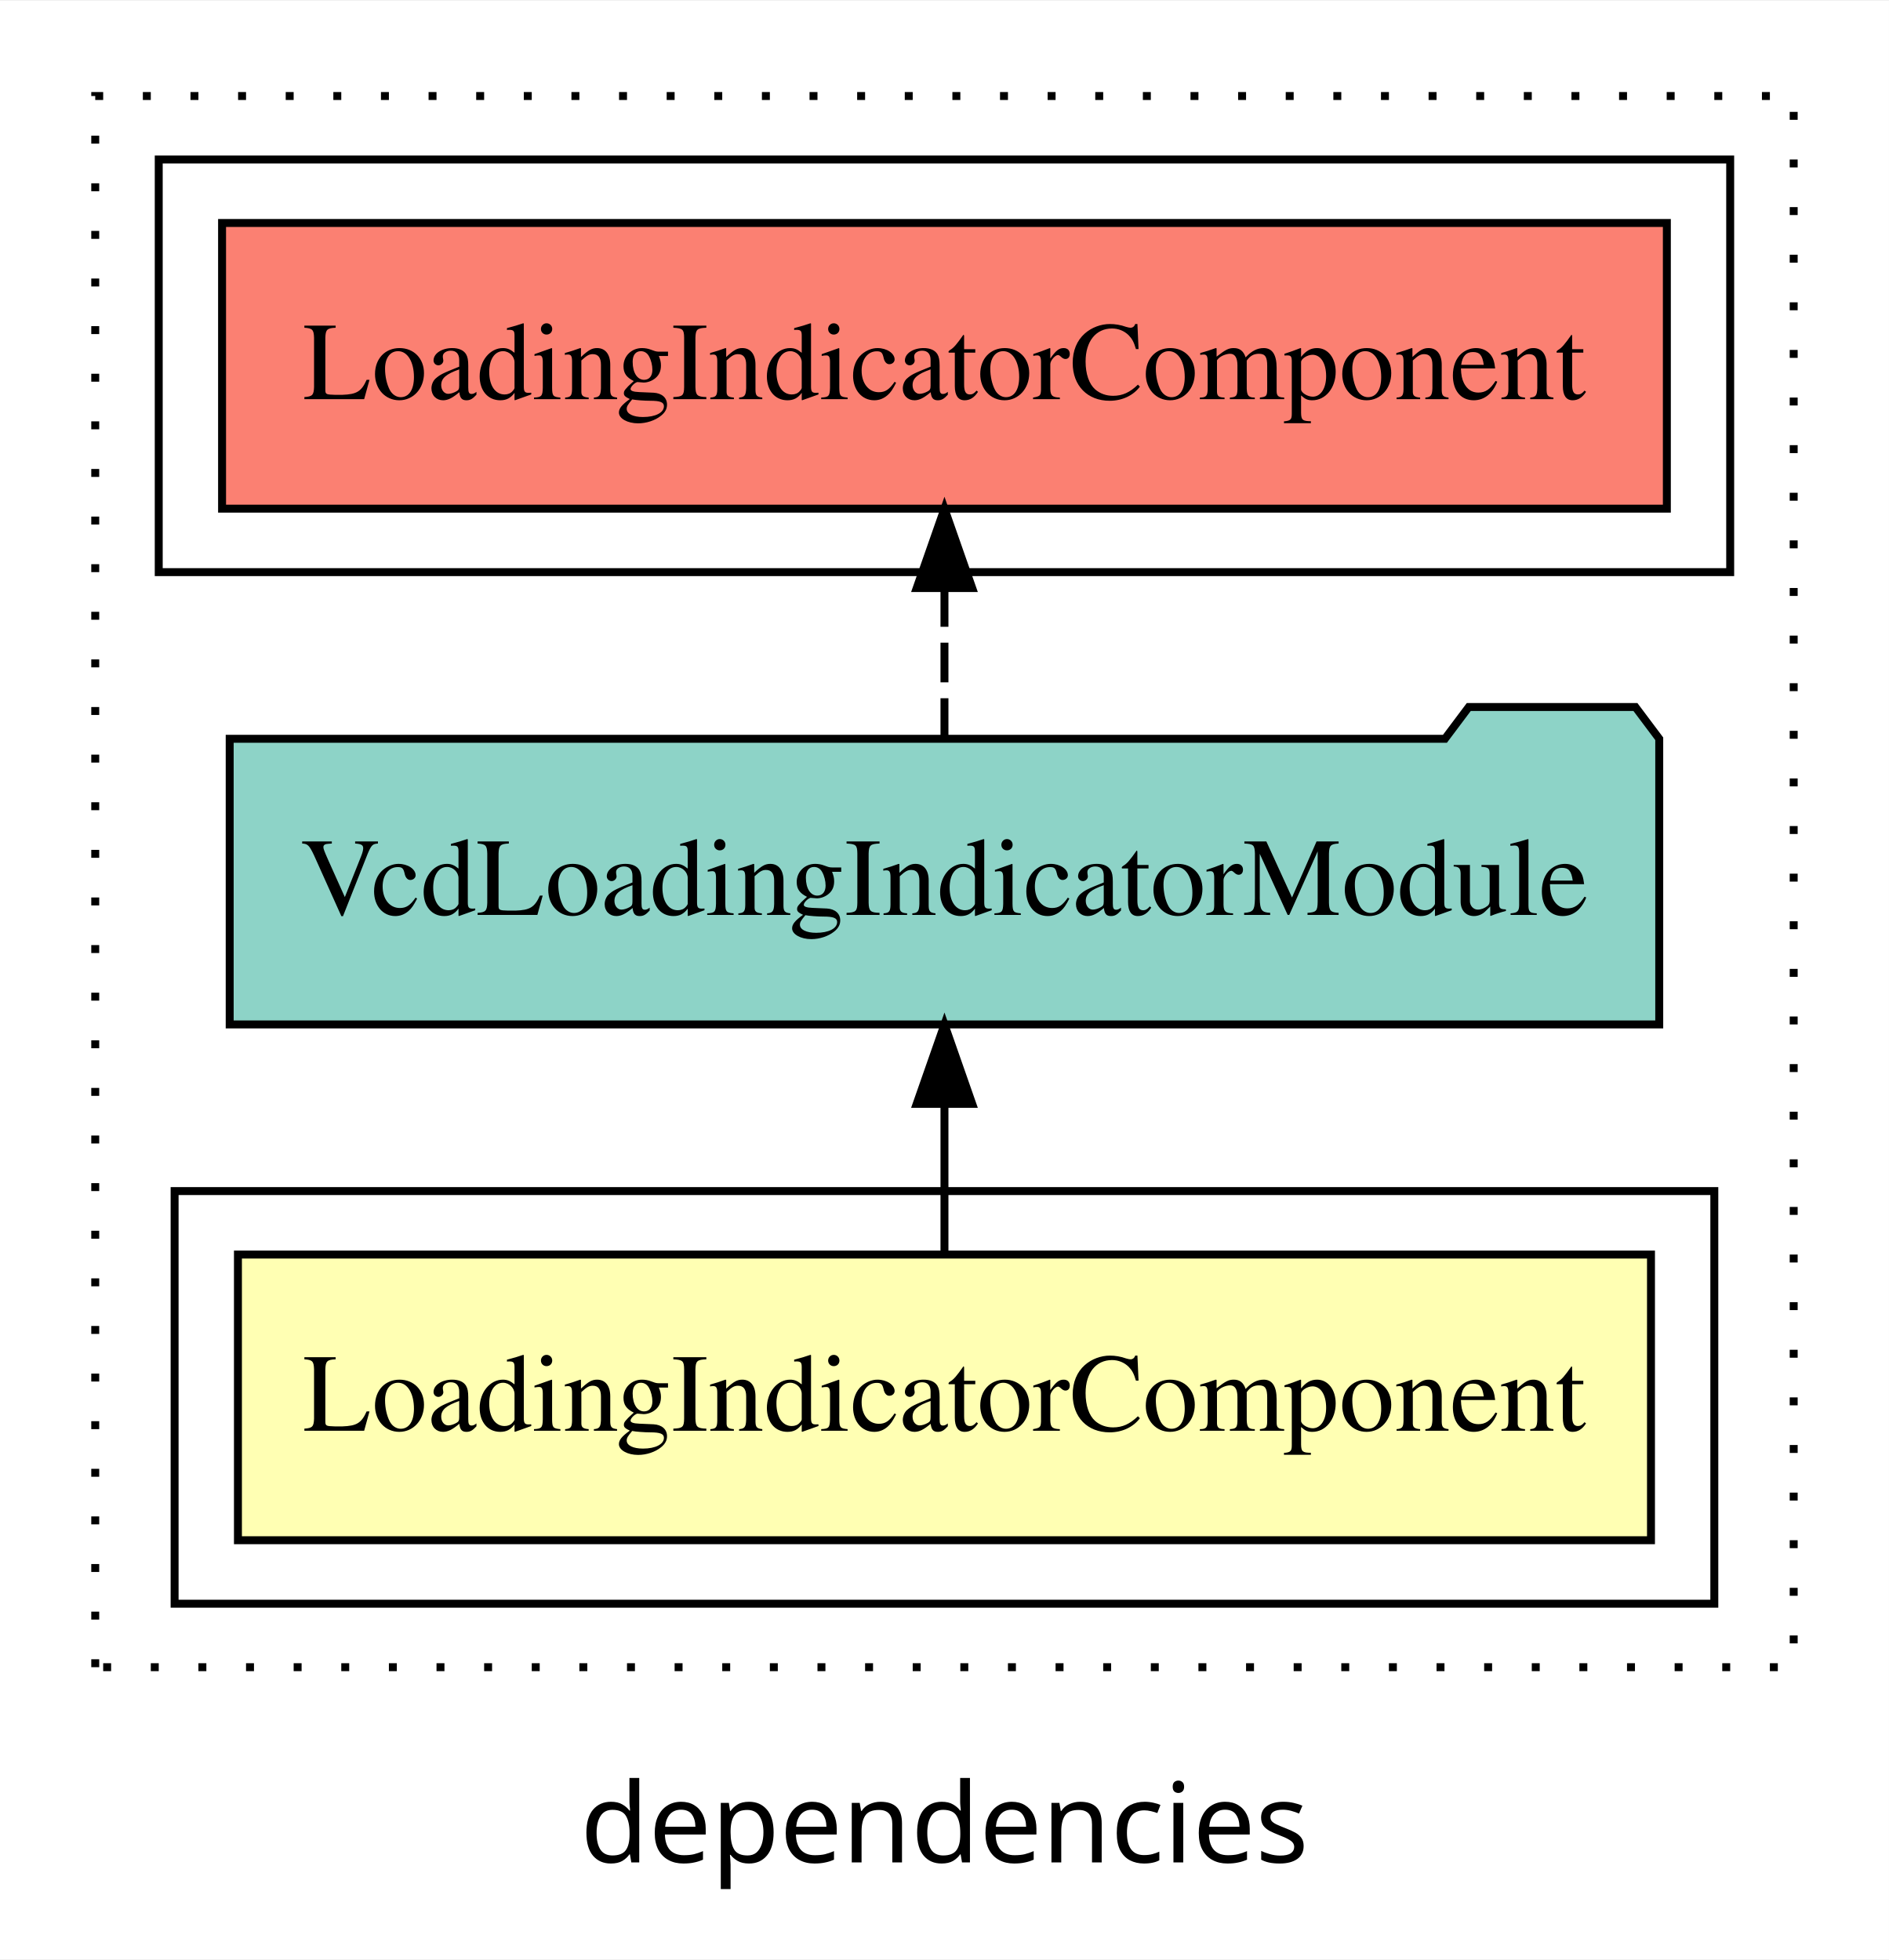
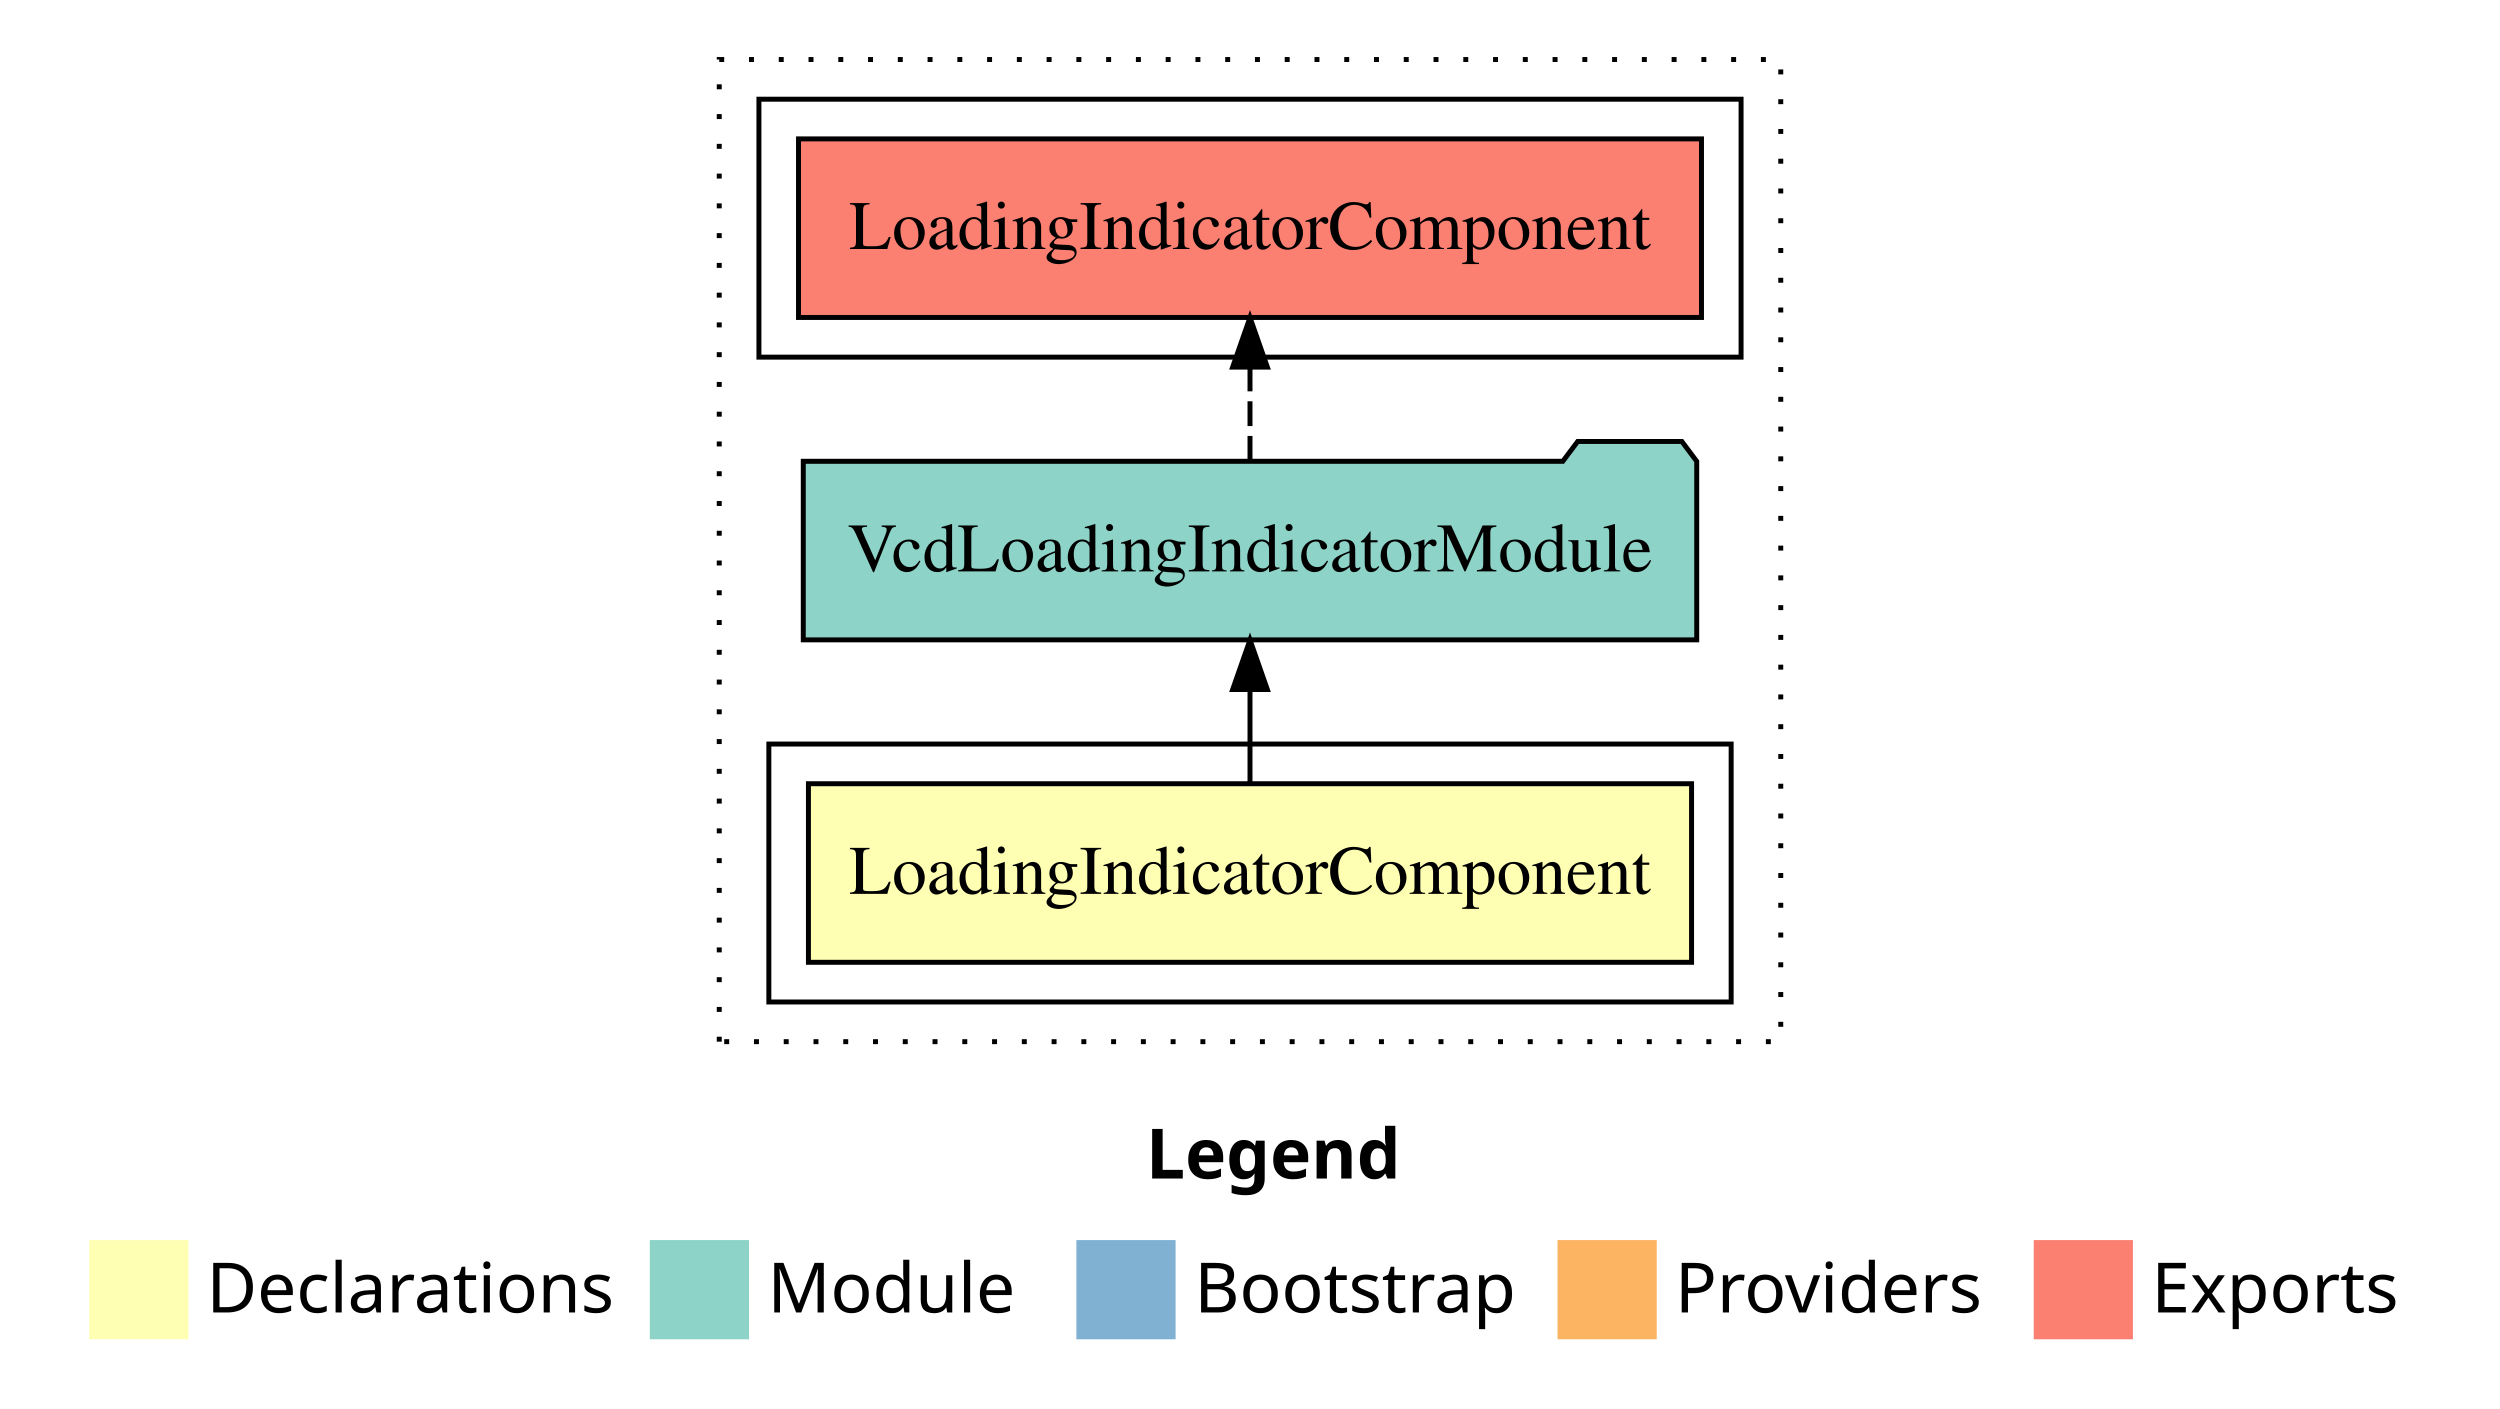
- <svg xmlns="http://www.w3.org/2000/svg" width="238pt" height="247pt" viewBox="0.00 0.00 238.00 246.80">
-   <g id="graph0" class="graph" transform="scale(1 1) rotate(0) translate(4 242.8)">
-     <polygon fill="white" stroke="transparent" points="-4,4 -4,-242.8 234,-242.8 234,4 -4,4" />
-     <text text-anchor="middle" x="115" y="-8.2" font-family="sans-serif" font-size="14.00">dependencies</text>
+ <svg xmlns="http://www.w3.org/2000/svg" width="504pt" height="284pt" viewBox="0.00 0.00 504.00 284.00">
+   <g id="graph0" class="graph" transform="scale(1 1) rotate(0) translate(4 280)">
+     <polygon fill="white" stroke="transparent" points="-4,4 -4,-280 500,-280 500,4 -4,4" />
+     <text text-anchor="start" x="227.01" y="-42.4" font-family="Times-12" font-weight="bold" font-size="14.00">Legend</text>
+     <polygon fill="#ffffb3" stroke="transparent" points="14,-10 14,-30 34,-30 34,-10 14,-10" />
+     <text text-anchor="start" x="37.63" y="-15.4" font-family="Times-12" font-size="14.00">  Declarations</text>
+     <polygon fill="#8dd3c7" stroke="transparent" points="127,-10 127,-30 147,-30 147,-10 127,-10" />
+     <text text-anchor="start" x="150.73" y="-15.4" font-family="Times-12" font-size="14.00">  Module</text>
+     <polygon fill="#80b1d3" stroke="transparent" points="213,-10 213,-30 233,-30 233,-10 213,-10" />
+     <text text-anchor="start" x="236.78" y="-15.4" font-family="Times-12" font-size="14.00">  Bootstrap</text>
+     <polygon fill="#fdb462" stroke="transparent" points="310,-10 310,-30 330,-30 330,-10 310,-10" />
+     <text text-anchor="start" x="333.67" y="-15.4" font-family="Times-12" font-size="14.00">  Providers</text>
+     <polygon fill="#fb8072" stroke="transparent" points="406,-10 406,-30 426,-30 426,-10 406,-10" />
+     <text text-anchor="start" x="429.73" y="-15.4" font-family="Times-12" font-size="14.00">  Exports</text>
    <g id="clust1" class="cluster">
-       <polygon fill="none" stroke="black" stroke-dasharray="1,5" points="8,-32.8 8,-230.8 222,-230.8 222,-32.8 8,-32.8" />
+       <polygon fill="none" stroke="black" stroke-dasharray="1,5" points="141,-70 141,-268 355,-268 355,-70 141,-70" />
+     </g>
+     <g id="clust5" class="cluster">
+       <polygon fill="none" stroke="black" points="149,-208 149,-260 347,-260 347,-208 149,-208" />
    </g>
    <g id="clust2" class="cluster">
-       <polygon fill="none" stroke="black" points="18,-40.8 18,-92.8 212,-92.8 212,-40.8 18,-40.8" />
-     </g>
-     <g id="clust5" class="cluster">
-       <polygon fill="none" stroke="black" points="16,-170.8 16,-222.8 214,-222.8 214,-170.8 16,-170.8" />
+       <polygon fill="none" stroke="black" points="151,-78 151,-130 345,-130 345,-78 151,-78" />
    </g>
    <g id="node1" class="node">
-       <polygon fill="#ffffb3" stroke="black" points="204.02,-84.8 25.98,-84.8 25.98,-48.8 204.02,-48.8 204.02,-84.8" />
-       <text text-anchor="middle" x="115" y="-62.6" font-family="Times,serif" font-size="14.00">LoadingIndicatorComponent</text>
+       <polygon fill="#ffffb3" stroke="black" points="337.02,-122 158.98,-122 158.98,-86 337.02,-86 337.02,-122" />
+       <text text-anchor="middle" x="248" y="-99.8" font-family="Times,serif" font-size="14.00">LoadingIndicatorComponent</text>
    </g>
    <g id="node2" class="node">
-       <polygon fill="#8dd3c7" stroke="black" points="205.06,-149.8 202.06,-153.8 181.06,-153.8 178.06,-149.8 24.94,-149.8 24.94,-113.8 205.06,-113.8 205.06,-149.8" />
-       <text text-anchor="middle" x="115" y="-127.6" font-family="Times,serif" font-size="14.00">VcdLoadingIndicatorModule</text>
+       <polygon fill="#8dd3c7" stroke="black" points="338.06,-187 335.06,-191 314.06,-191 311.06,-187 157.94,-187 157.94,-151 338.06,-151 338.06,-187" />
+       <text text-anchor="middle" x="248" y="-164.8" font-family="Times,serif" font-size="14.00">VcdLoadingIndicatorModule</text>
    </g>
    <g id="edge1" class="edge">
-       <path fill="none" stroke="black" d="M115,-84.91C115,-84.91 115,-103.79 115,-103.79" />
-       <polygon fill="black" stroke="black" points="111.5,-103.79 115,-113.79 118.5,-103.79 111.5,-103.79" />
+       <path fill="none" stroke="black" d="M248,-122.11C248,-122.11 248,-140.99 248,-140.99" />
+       <polygon fill="black" stroke="black" points="244.5,-140.99 248,-150.99 251.5,-140.99 244.5,-140.99" />
    </g>
    <g id="node3" class="node">
-       <polygon fill="#fb8072" stroke="black" points="206.02,-214.8 23.98,-214.8 23.98,-178.8 206.02,-178.8 206.02,-214.8" />
-       <text text-anchor="middle" x="115" y="-192.6" font-family="Times,serif" font-size="14.00">LoadingIndicatorComponent </text>
+       <polygon fill="#fb8072" stroke="black" points="339.02,-252 156.98,-252 156.98,-216 339.02,-216 339.02,-252" />
+       <text text-anchor="middle" x="248" y="-229.8" font-family="Times,serif" font-size="14.00">LoadingIndicatorComponent </text>
    </g>
    <g id="edge2" class="edge">
-       <path fill="none" stroke="black" stroke-dasharray="5,2" d="M115,-149.91C115,-149.91 115,-168.79 115,-168.79" />
-       <polygon fill="black" stroke="black" points="111.5,-168.79 115,-178.79 118.5,-168.79 111.5,-168.79" />
+       <path fill="none" stroke="black" stroke-dasharray="5,2" d="M248,-187.11C248,-187.11 248,-205.99 248,-205.99" />
+       <polygon fill="black" stroke="black" points="244.5,-205.99 248,-215.99 251.5,-205.99 244.5,-205.99" />
    </g>
  </g>
</svg>
